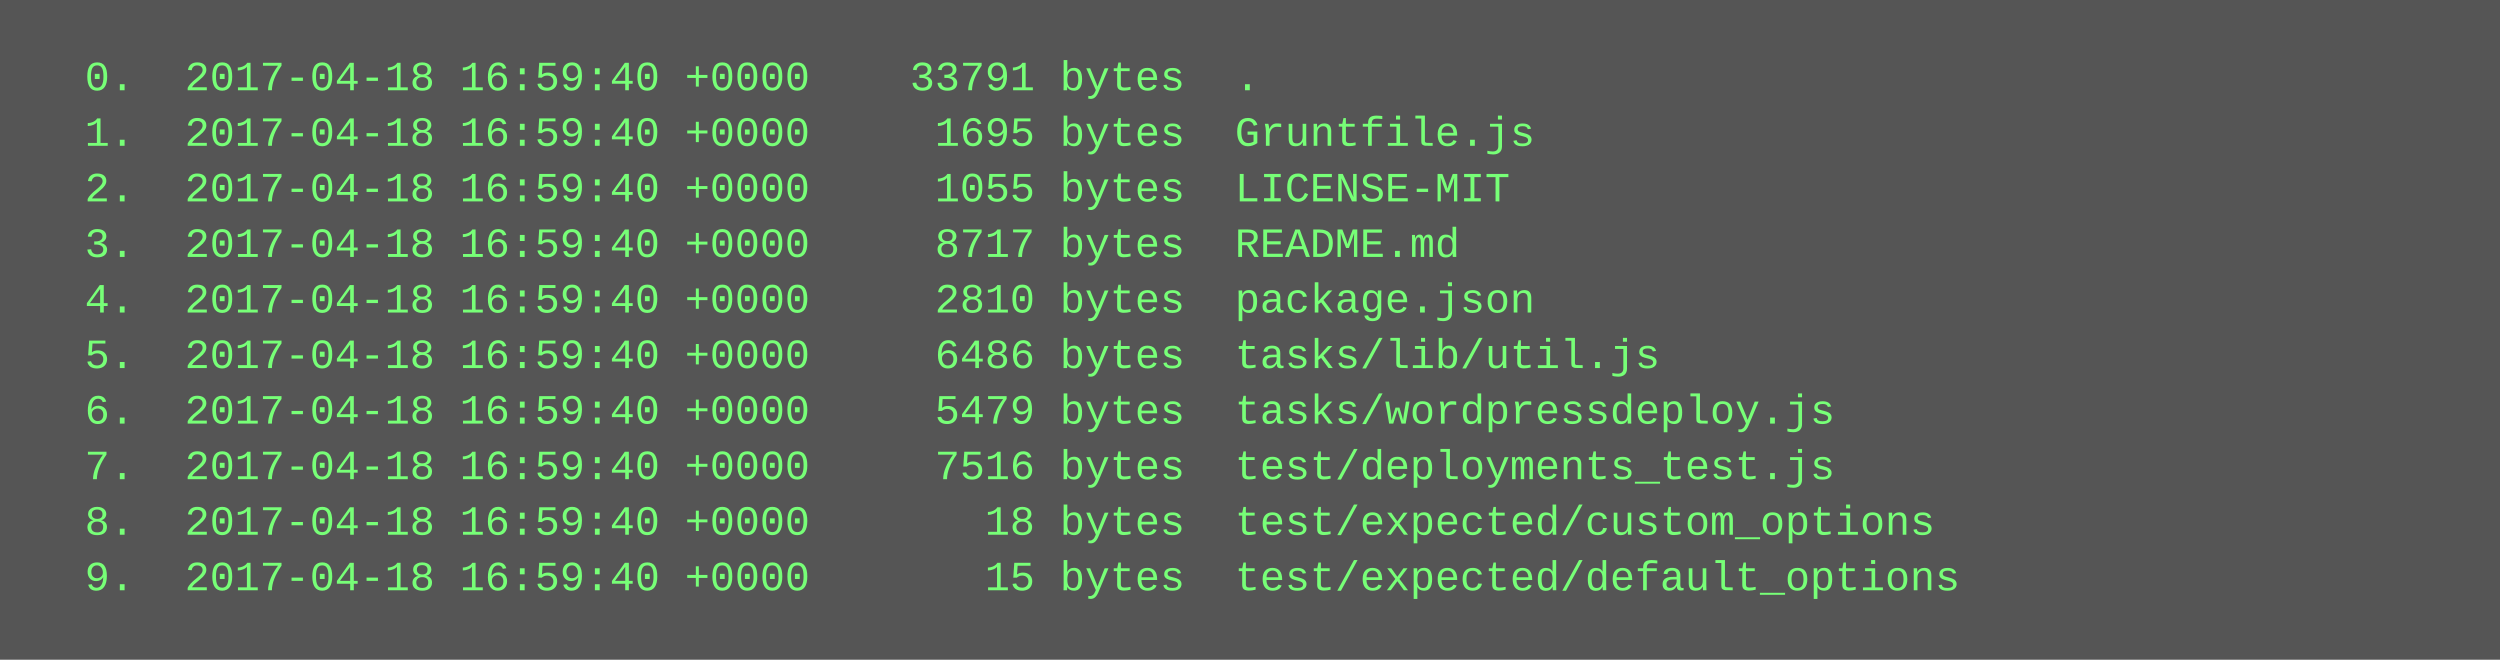
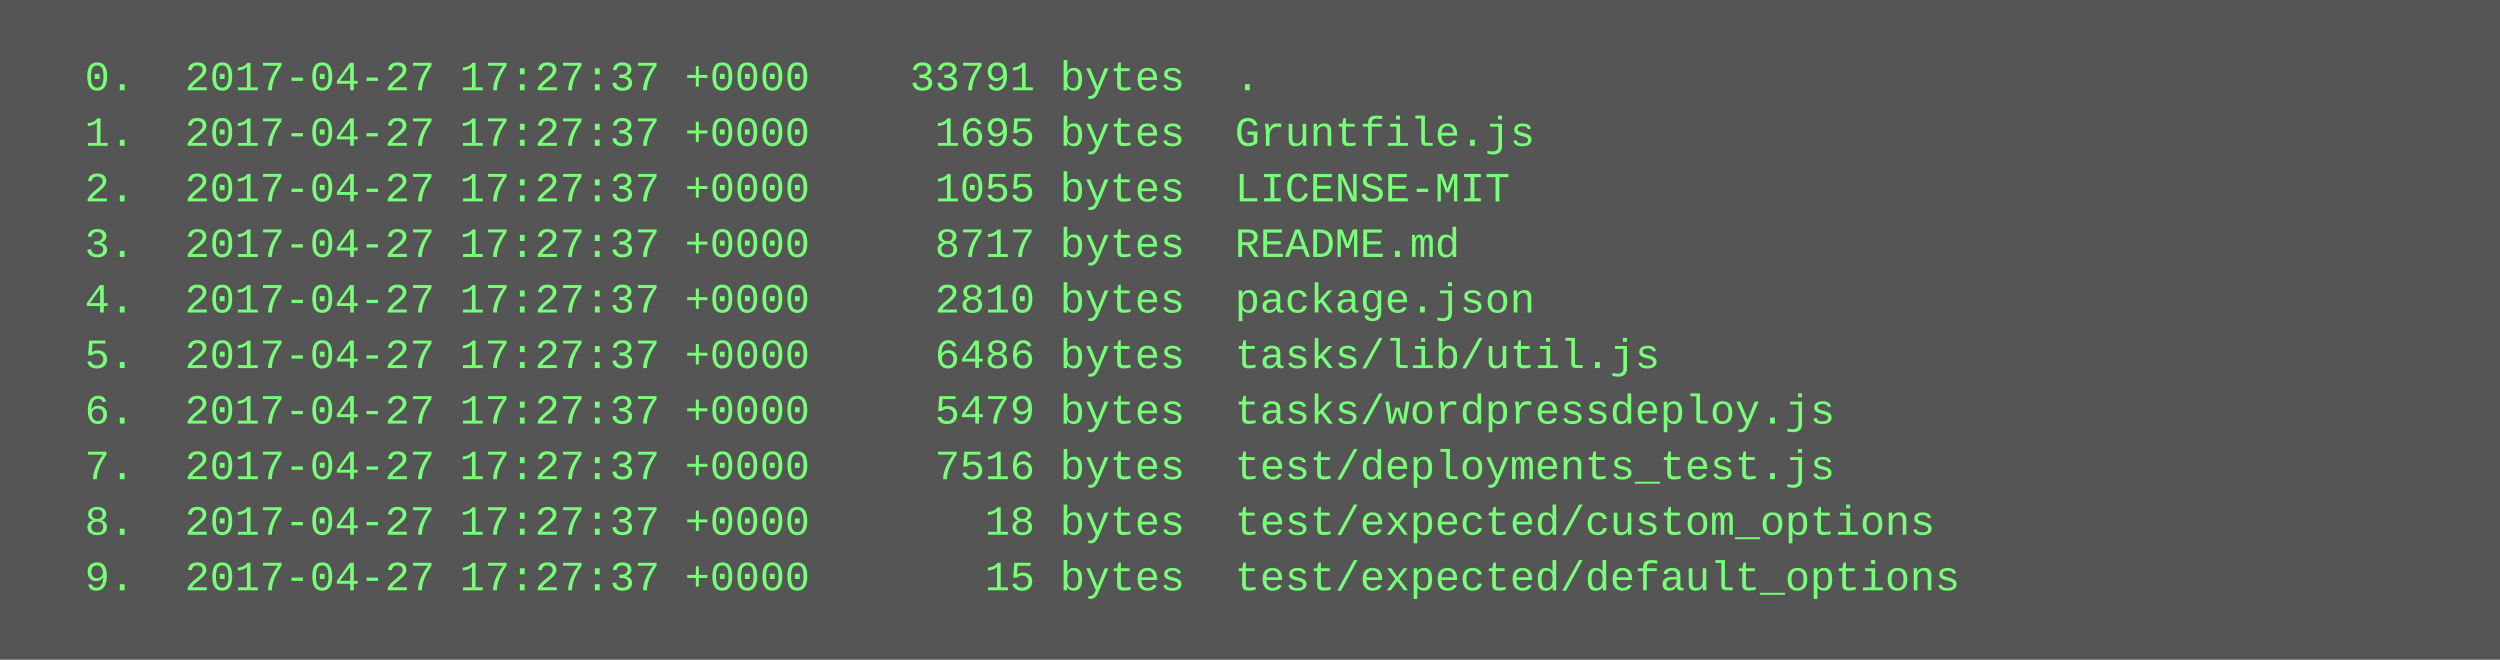
<svg xmlns="http://www.w3.org/2000/svg" height="190" width="720">
  <rect height="190" fill="#555" width="720" />
  <text fill="#7f7" font-family="Courier New" font-size="12" xml:space="preserve">
-     <tspan x="10" y="26">  0.  2017-04-18 16:59:40 +0000    33791 bytes  .</tspan>
-     <tspan x="10" y="42">  1.  2017-04-18 16:59:40 +0000     1695 bytes  Gruntfile.js</tspan>
-     <tspan x="10" y="58">  2.  2017-04-18 16:59:40 +0000     1055 bytes  LICENSE-MIT</tspan>
-     <tspan x="10" y="74">  3.  2017-04-18 16:59:40 +0000     8717 bytes  README.md</tspan>
-     <tspan x="10" y="90">  4.  2017-04-18 16:59:40 +0000     2810 bytes  package.json</tspan>
-     <tspan x="10" y="106">  5.  2017-04-18 16:59:40 +0000     6486 bytes  tasks/lib/util.js</tspan>
-     <tspan x="10" y="122">  6.  2017-04-18 16:59:40 +0000     5479 bytes  tasks/wordpressdeploy.js</tspan>
-     <tspan x="10" y="138">  7.  2017-04-18 16:59:40 +0000     7516 bytes  test/deployments_test.js</tspan>
-     <tspan x="10" y="154">  8.  2017-04-18 16:59:40 +0000       18 bytes  test/expected/custom_options</tspan>
-     <tspan x="10" y="170">  9.  2017-04-18 16:59:40 +0000       15 bytes  test/expected/default_options</tspan>
+     <tspan x="10" y="26">  0.  2017-04-27 17:27:37 +0000    33791 bytes  .</tspan>
+     <tspan x="10" y="42">  1.  2017-04-27 17:27:37 +0000     1695 bytes  Gruntfile.js</tspan>
+     <tspan x="10" y="58">  2.  2017-04-27 17:27:37 +0000     1055 bytes  LICENSE-MIT</tspan>
+     <tspan x="10" y="74">  3.  2017-04-27 17:27:37 +0000     8717 bytes  README.md</tspan>
+     <tspan x="10" y="90">  4.  2017-04-27 17:27:37 +0000     2810 bytes  package.json</tspan>
+     <tspan x="10" y="106">  5.  2017-04-27 17:27:37 +0000     6486 bytes  tasks/lib/util.js</tspan>
+     <tspan x="10" y="122">  6.  2017-04-27 17:27:37 +0000     5479 bytes  tasks/wordpressdeploy.js</tspan>
+     <tspan x="10" y="138">  7.  2017-04-27 17:27:37 +0000     7516 bytes  test/deployments_test.js</tspan>
+     <tspan x="10" y="154">  8.  2017-04-27 17:27:37 +0000       18 bytes  test/expected/custom_options</tspan>
+     <tspan x="10" y="170">  9.  2017-04-27 17:27:37 +0000       15 bytes  test/expected/default_options</tspan>
  </text>
</svg>
